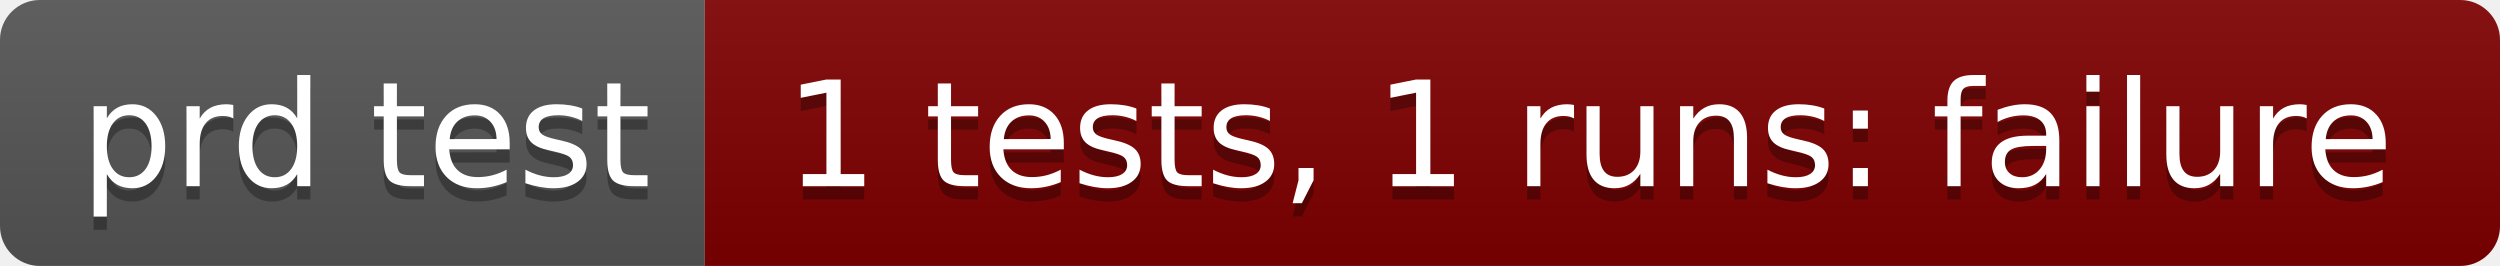
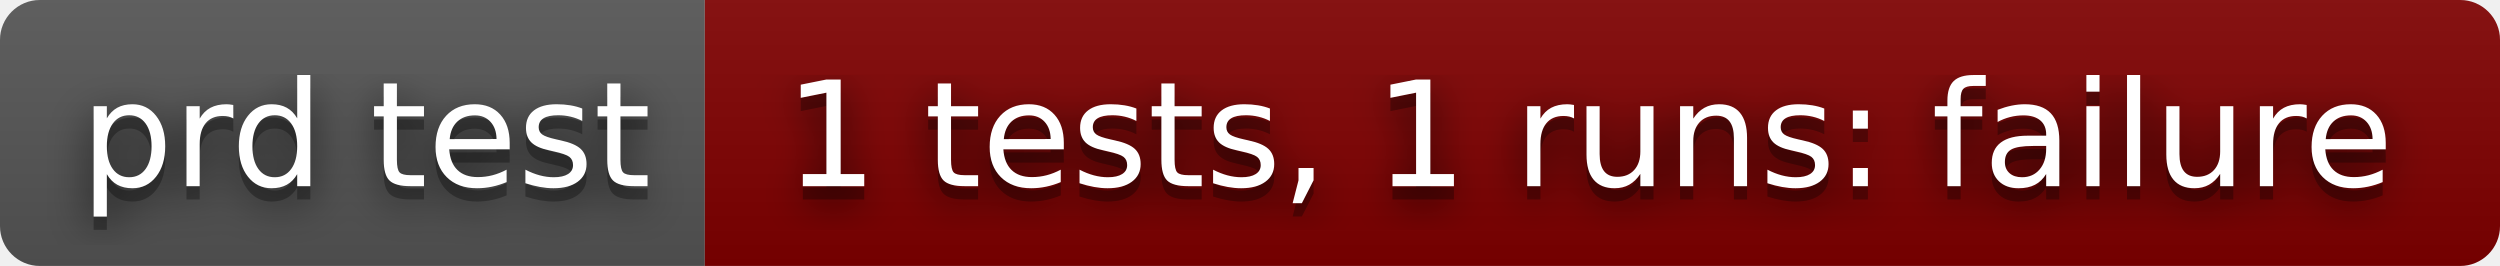
<svg xmlns="http://www.w3.org/2000/svg" width="188" height="20" role="img" aria-label="prd test: 1 tests, 1 runs: failure">
+   <filter id="blur">
+     <feGaussianBlur in="SourceGraphic" stdDeviation="16" />
+   </filter>
  <linearGradient id="s" x2="0" y2="100%">
    <stop offset="0" stop-color="#bbb" stop-opacity=".1" />
    <stop offset="1" stop-opacity=".1" />
  </linearGradient>
  <clipPath id="r">
    <rect width="188" height="20" rx="3" fill="#fff" />
  </clipPath>
  <g clip-path="url(#r)">
    <rect width="53" height="20" fill="#555" />
    <rect x="53" width="135" height="20" fill="#800000" />
    <rect width="188" height="20" fill="url(#s)" />
  </g>
  <g fill="#fff" text-anchor="middle" font-family="Verdana,Geneva,DejaVu Sans,sans-serif" text-rendering="geometricPrecision" font-size="110">
+     <text aria-hidden="true" x="275" y="150" fill="#010101" fill-opacity=".80" filter="url(#blur)" transform="scale(.1)" textLength="430">prd test</text>
    <text aria-hidden="true" x="275" y="150" fill="#010101" fill-opacity=".3" transform="scale(.1)" textLength="430">prd test</text>
    <text x="275" y="140" transform="scale(.1)" fill="#fff" textLength="430">prd test</text>
+     <text aria-hidden="true" x="1195" y="150" fill="#010101" fill-opacity=".80" filter="url(#blur)" transform="scale(.1)" textLength="1250">1 tests, 1 runs: failure</text>
    <text aria-hidden="true" x="1195" y="150" fill="#010101" fill-opacity=".3" transform="scale(.1)" textLength="1250">1 tests, 1 runs: failure</text>
    <text x="1195" y="140" transform="scale(.1)" fill="#fff" textLength="1250">1 tests, 1 runs: failure</text>
  </g>
</svg>
